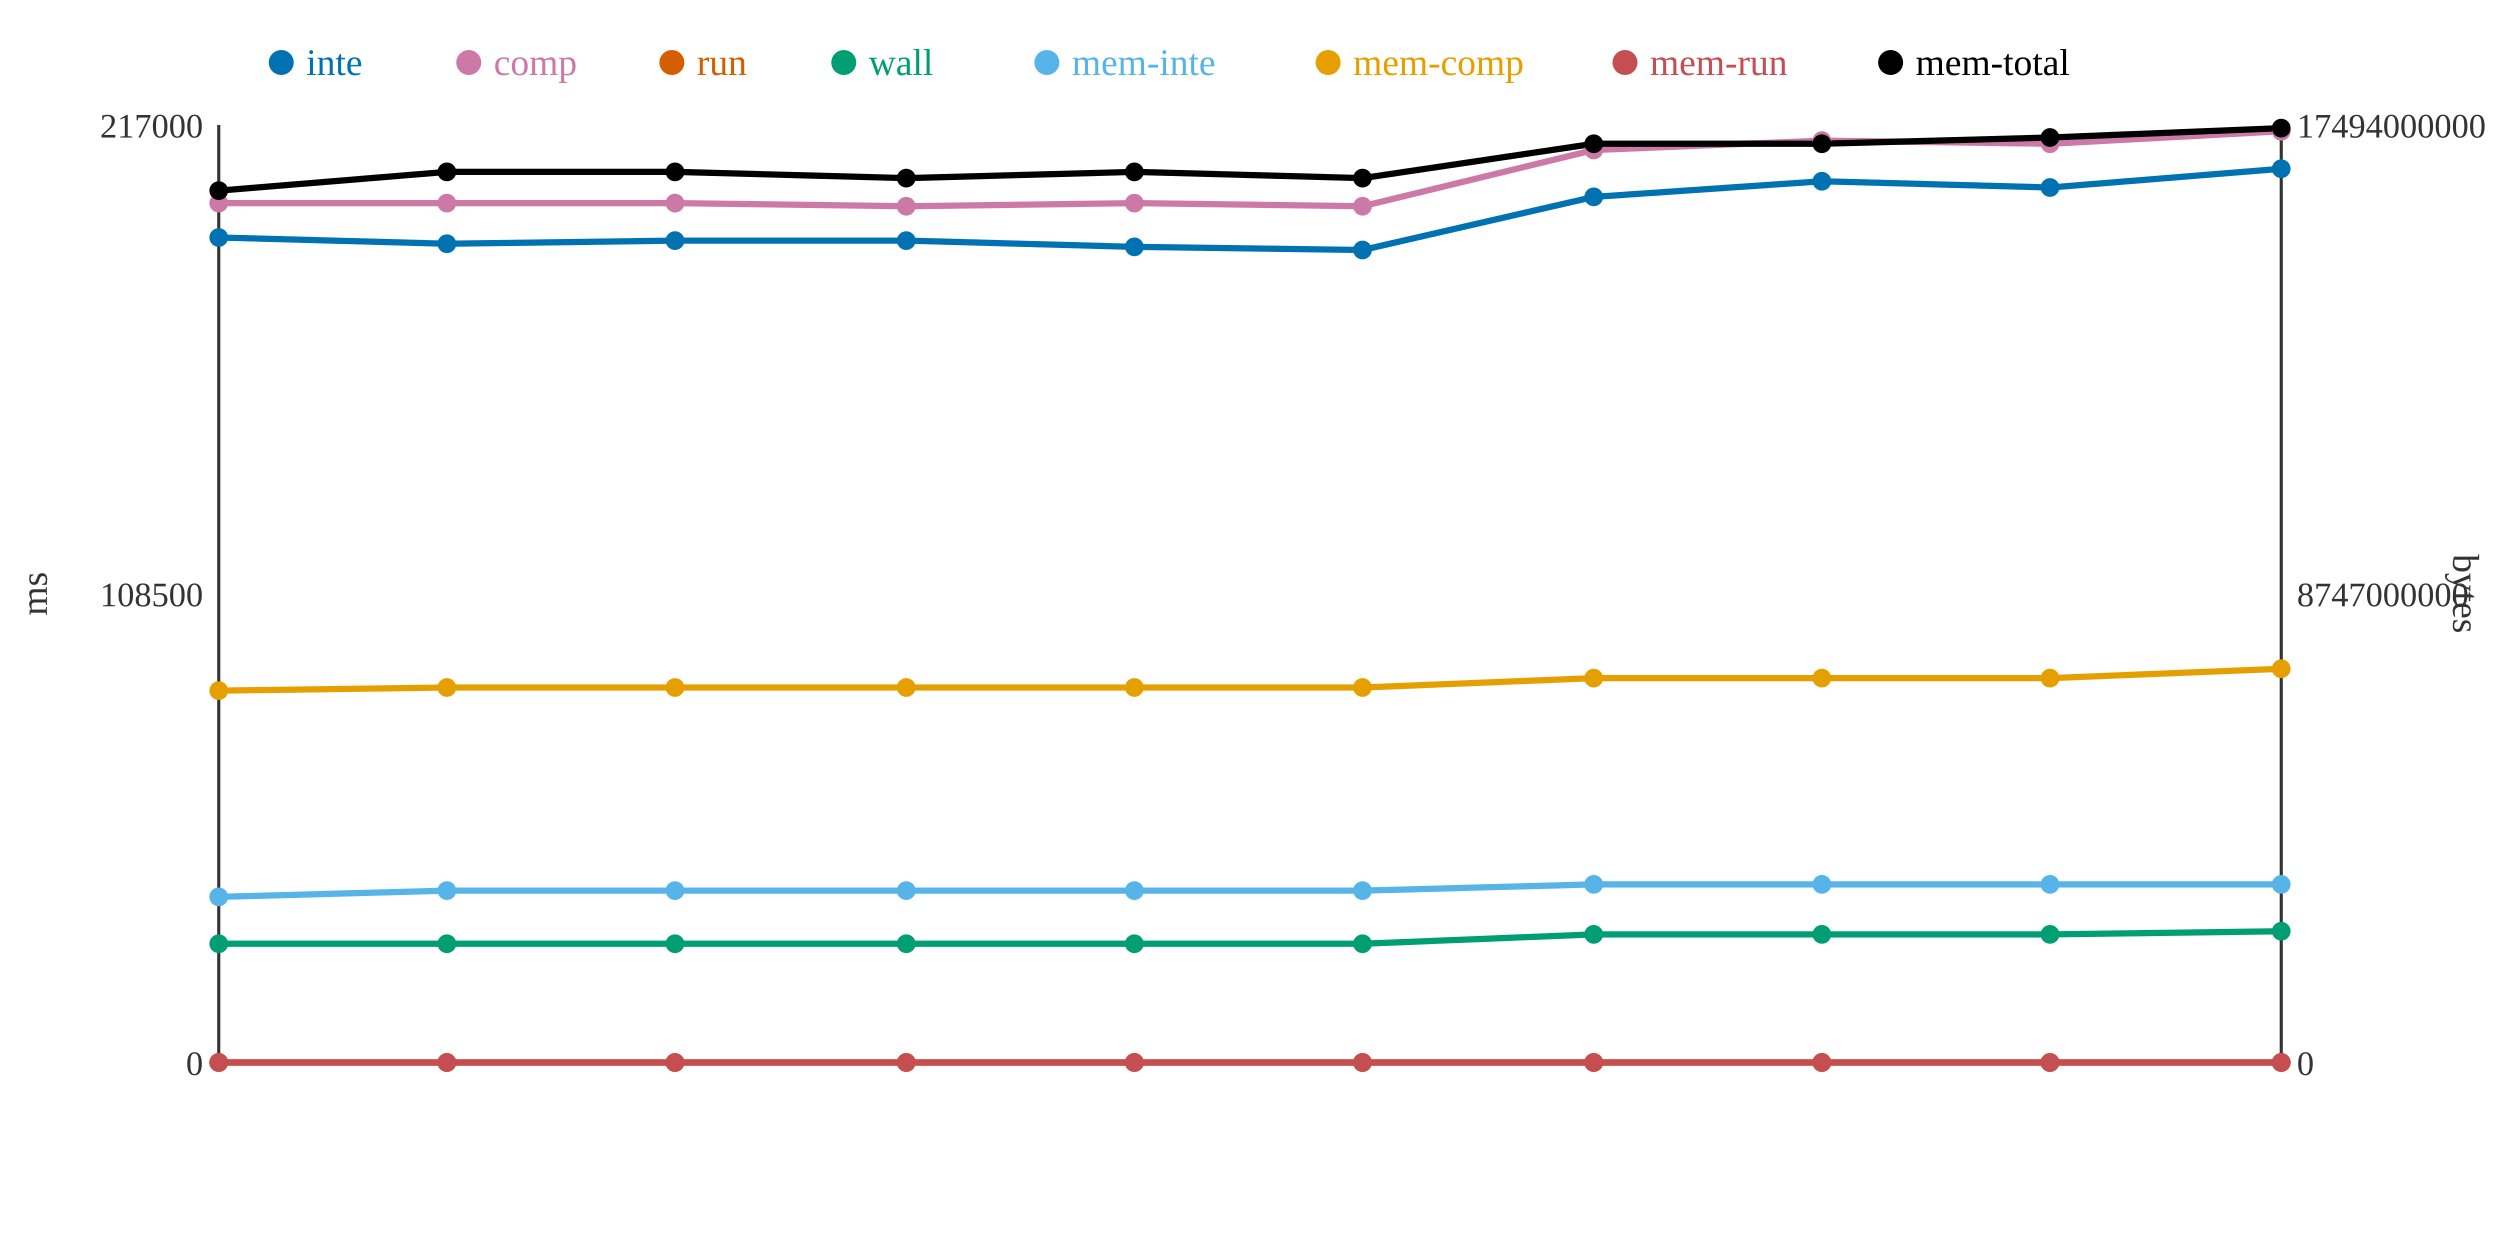
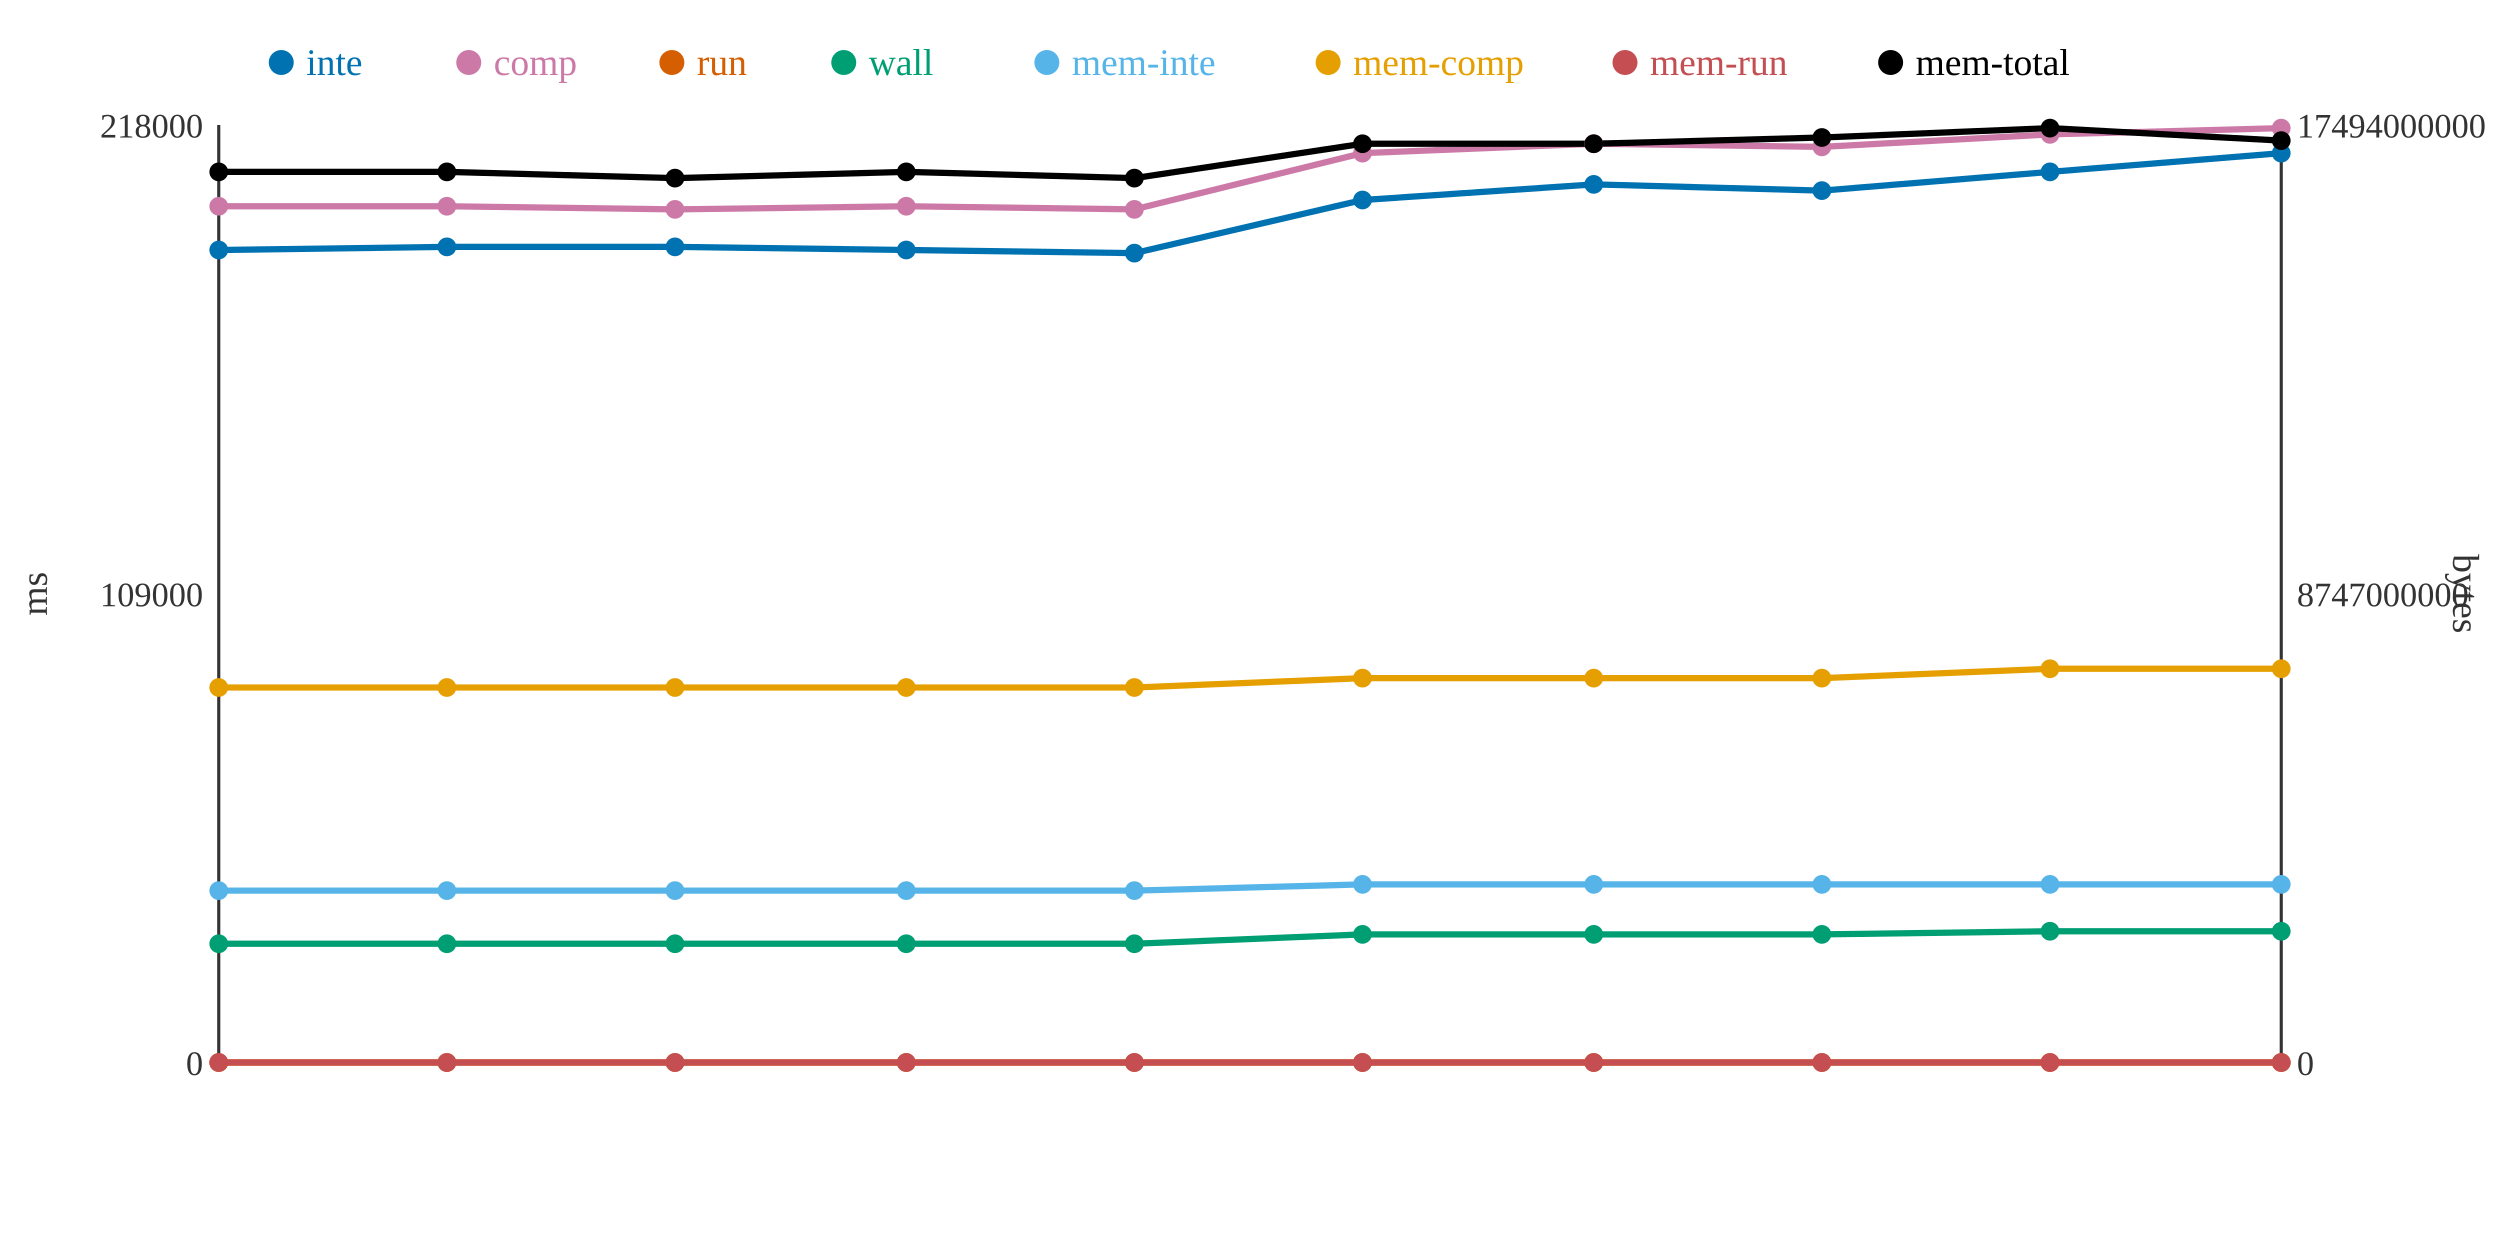
<svg xmlns="http://www.w3.org/2000/svg" width="800" height="400">
  <rect width="800" height="400" fill="white" />
  <line x1="70" y1="40" x2="70" y2="340" stroke="#333" stroke-width="1" />
  <line x1="70" y1="340" x2="730" y2="340" stroke="#333" stroke-width="1" />
  <line x1="730" y1="40" x2="730" y2="340" stroke="#333" stroke-width="1" />
  <text x="65" y="344" text-anchor="end" font-size="11" fill="#333">0</text>
-   <text x="65" y="194" text-anchor="end" font-size="11" fill="#333">108500</text>
-   <text x="65" y="44" text-anchor="end" font-size="11" fill="#333">217000</text>
+   <text x="65" y="194" text-anchor="end" font-size="11" fill="#333">109000</text>
+   <text x="65" y="44" text-anchor="end" font-size="11" fill="#333">218000</text>
  <text x="15" y="190" text-anchor="middle" font-size="12" fill="#333" transform="rotate(-90 15 190)">ms</text>
  <text x="735" y="344" text-anchor="start" font-size="11" fill="#333">0</text>
  <text x="735" y="194" text-anchor="start" font-size="11" fill="#333">8747000000</text>
  <text x="735" y="44" text-anchor="start" font-size="11" fill="#333">17494000000</text>
  <text x="785" y="190" text-anchor="middle" font-size="12" fill="#333" transform="rotate(90 785 190)">bytes</text>
-   <polyline points="70,76 143,78 216,77 290,77 363,79 436,80 510,63 583,58 656,60 730,54" fill="none" stroke="#0072B2" stroke-width="2" />
-   <polyline points="70,65 143,65 216,65 290,66 363,65 436,66 510,48 583,45 656,46 730,42" fill="none" stroke="#CC79A7" stroke-width="2" />
+   <polyline points="70,80 143,79 216,79 290,80 363,81 436,64 510,59 583,61 656,55 730,49" fill="none" stroke="#0072B2" stroke-width="2" />
+   <polyline points="70,66 143,66 216,67 290,66 363,67 436,49 510,46 583,47 656,43 730,41" fill="none" stroke="#CC79A7" stroke-width="2" />
  <polyline points="70,340 143,340 216,340 290,340 363,340 436,340 510,340 583,340 656,340 730,340" fill="none" stroke="#D55E00" stroke-width="2" />
-   <polyline points="70,302 143,302 216,302 290,302 363,302 436,302 510,299 583,299 656,299 730,298" fill="none" stroke="#009E73" stroke-width="2" />
-   <polyline points="70,287 143,285 216,285 290,285 363,285 436,285 510,283 583,283 656,283 730,283" fill="none" stroke="#56B4E9" stroke-width="2" />
-   <polyline points="70,221 143,220 216,220 290,220 363,220 436,220 510,217 583,217 656,217 730,214" fill="none" stroke="#E69F00" stroke-width="2" />
+   <polyline points="70,302 143,302 216,302 290,302 363,302 436,299 510,299 583,299 656,298 730,298" fill="none" stroke="#009E73" stroke-width="2" />
+   <polyline points="70,285 143,285 216,285 290,285 363,285 436,283 510,283 583,283 656,283 730,283" fill="none" stroke="#56B4E9" stroke-width="2" />
+   <polyline points="70,220 143,220 216,220 290,220 363,220 436,217 510,217 583,217 656,214 730,214" fill="none" stroke="#E69F00" stroke-width="2" />
  <polyline points="70,340 143,340 216,340 290,340 363,340 436,340 510,340 583,340 656,340 730,340" fill="none" stroke="#C44E52" stroke-width="2" />
-   <polyline points="70,61 143,55 216,55 290,57 363,55 436,57 510,46 583,46 656,44 730,41" fill="none" stroke="#000000" stroke-width="2" />
-   <circle cx="70" cy="76" r="3" fill="#0072B2" />
-   <circle cx="70" cy="65" r="3" fill="#CC79A7" />
+   <polyline points="70,55 143,55 216,57 290,55 363,57 436,46 510,46 583,44 656,41 730,45" fill="none" stroke="#000000" stroke-width="2" />
+   <circle cx="70" cy="80" r="3" fill="#0072B2" />
+   <circle cx="70" cy="66" r="3" fill="#CC79A7" />
  <circle cx="70" cy="340" r="3" fill="#D55E00" />
  <circle cx="70" cy="302" r="3" fill="#009E73" />
-   <circle cx="70" cy="287" r="3" fill="#56B4E9" />
-   <circle cx="70" cy="221" r="3" fill="#E69F00" />
+   <circle cx="70" cy="285" r="3" fill="#56B4E9" />
+   <circle cx="70" cy="220" r="3" fill="#E69F00" />
  <circle cx="70" cy="340" r="3" fill="#C44E52" />
-   <circle cx="70" cy="61" r="3" fill="#000000" />
-   <circle cx="143" cy="78" r="3" fill="#0072B2" />
-   <circle cx="143" cy="65" r="3" fill="#CC79A7" />
+   <circle cx="70" cy="55" r="3" fill="#000000" />
+   <circle cx="143" cy="79" r="3" fill="#0072B2" />
+   <circle cx="143" cy="66" r="3" fill="#CC79A7" />
  <circle cx="143" cy="340" r="3" fill="#D55E00" />
  <circle cx="143" cy="302" r="3" fill="#009E73" />
  <circle cx="143" cy="285" r="3" fill="#56B4E9" />
  <circle cx="143" cy="220" r="3" fill="#E69F00" />
  <circle cx="143" cy="340" r="3" fill="#C44E52" />
  <circle cx="143" cy="55" r="3" fill="#000000" />
-   <circle cx="216" cy="77" r="3" fill="#0072B2" />
-   <circle cx="216" cy="65" r="3" fill="#CC79A7" />
+   <circle cx="216" cy="79" r="3" fill="#0072B2" />
+   <circle cx="216" cy="67" r="3" fill="#CC79A7" />
  <circle cx="216" cy="340" r="3" fill="#D55E00" />
  <circle cx="216" cy="302" r="3" fill="#009E73" />
  <circle cx="216" cy="285" r="3" fill="#56B4E9" />
  <circle cx="216" cy="220" r="3" fill="#E69F00" />
  <circle cx="216" cy="340" r="3" fill="#C44E52" />
-   <circle cx="216" cy="55" r="3" fill="#000000" />
-   <circle cx="290" cy="77" r="3" fill="#0072B2" />
+   <circle cx="216" cy="57" r="3" fill="#000000" />
+   <circle cx="290" cy="80" r="3" fill="#0072B2" />
  <circle cx="290" cy="66" r="3" fill="#CC79A7" />
  <circle cx="290" cy="340" r="3" fill="#D55E00" />
  <circle cx="290" cy="302" r="3" fill="#009E73" />
  <circle cx="290" cy="285" r="3" fill="#56B4E9" />
  <circle cx="290" cy="220" r="3" fill="#E69F00" />
  <circle cx="290" cy="340" r="3" fill="#C44E52" />
-   <circle cx="290" cy="57" r="3" fill="#000000" />
-   <circle cx="363" cy="79" r="3" fill="#0072B2" />
-   <circle cx="363" cy="65" r="3" fill="#CC79A7" />
+   <circle cx="290" cy="55" r="3" fill="#000000" />
+   <circle cx="363" cy="81" r="3" fill="#0072B2" />
+   <circle cx="363" cy="67" r="3" fill="#CC79A7" />
  <circle cx="363" cy="340" r="3" fill="#D55E00" />
  <circle cx="363" cy="302" r="3" fill="#009E73" />
  <circle cx="363" cy="285" r="3" fill="#56B4E9" />
  <circle cx="363" cy="220" r="3" fill="#E69F00" />
  <circle cx="363" cy="340" r="3" fill="#C44E52" />
-   <circle cx="363" cy="55" r="3" fill="#000000" />
-   <circle cx="436" cy="80" r="3" fill="#0072B2" />
-   <circle cx="436" cy="66" r="3" fill="#CC79A7" />
+   <circle cx="363" cy="57" r="3" fill="#000000" />
+   <circle cx="436" cy="64" r="3" fill="#0072B2" />
+   <circle cx="436" cy="49" r="3" fill="#CC79A7" />
  <circle cx="436" cy="340" r="3" fill="#D55E00" />
-   <circle cx="436" cy="302" r="3" fill="#009E73" />
-   <circle cx="436" cy="285" r="3" fill="#56B4E9" />
-   <circle cx="436" cy="220" r="3" fill="#E69F00" />
+   <circle cx="436" cy="299" r="3" fill="#009E73" />
+   <circle cx="436" cy="283" r="3" fill="#56B4E9" />
+   <circle cx="436" cy="217" r="3" fill="#E69F00" />
  <circle cx="436" cy="340" r="3" fill="#C44E52" />
-   <circle cx="436" cy="57" r="3" fill="#000000" />
-   <circle cx="510" cy="63" r="3" fill="#0072B2" />
-   <circle cx="510" cy="48" r="3" fill="#CC79A7" />
+   <circle cx="436" cy="46" r="3" fill="#000000" />
+   <circle cx="510" cy="59" r="3" fill="#0072B2" />
+   <circle cx="510" cy="46" r="3" fill="#CC79A7" />
  <circle cx="510" cy="340" r="3" fill="#D55E00" />
  <circle cx="510" cy="299" r="3" fill="#009E73" />
  <circle cx="510" cy="283" r="3" fill="#56B4E9" />
  <circle cx="510" cy="217" r="3" fill="#E69F00" />
  <circle cx="510" cy="340" r="3" fill="#C44E52" />
  <circle cx="510" cy="46" r="3" fill="#000000" />
-   <circle cx="583" cy="58" r="3" fill="#0072B2" />
-   <circle cx="583" cy="45" r="3" fill="#CC79A7" />
+   <circle cx="583" cy="61" r="3" fill="#0072B2" />
+   <circle cx="583" cy="47" r="3" fill="#CC79A7" />
  <circle cx="583" cy="340" r="3" fill="#D55E00" />
  <circle cx="583" cy="299" r="3" fill="#009E73" />
  <circle cx="583" cy="283" r="3" fill="#56B4E9" />
  <circle cx="583" cy="217" r="3" fill="#E69F00" />
  <circle cx="583" cy="340" r="3" fill="#C44E52" />
-   <circle cx="583" cy="46" r="3" fill="#000000" />
-   <circle cx="656" cy="60" r="3" fill="#0072B2" />
-   <circle cx="656" cy="46" r="3" fill="#CC79A7" />
+   <circle cx="583" cy="44" r="3" fill="#000000" />
+   <circle cx="656" cy="55" r="3" fill="#0072B2" />
+   <circle cx="656" cy="43" r="3" fill="#CC79A7" />
  <circle cx="656" cy="340" r="3" fill="#D55E00" />
-   <circle cx="656" cy="299" r="3" fill="#009E73" />
+   <circle cx="656" cy="298" r="3" fill="#009E73" />
  <circle cx="656" cy="283" r="3" fill="#56B4E9" />
-   <circle cx="656" cy="217" r="3" fill="#E69F00" />
+   <circle cx="656" cy="214" r="3" fill="#E69F00" />
  <circle cx="656" cy="340" r="3" fill="#C44E52" />
-   <circle cx="656" cy="44" r="3" fill="#000000" />
-   <circle cx="730" cy="54" r="3" fill="#0072B2" />
-   <circle cx="730" cy="42" r="3" fill="#CC79A7" />
+   <circle cx="656" cy="41" r="3" fill="#000000" />
+   <circle cx="730" cy="49" r="3" fill="#0072B2" />
+   <circle cx="730" cy="41" r="3" fill="#CC79A7" />
  <circle cx="730" cy="340" r="3" fill="#D55E00" />
  <circle cx="730" cy="298" r="3" fill="#009E73" />
  <circle cx="730" cy="283" r="3" fill="#56B4E9" />
  <circle cx="730" cy="214" r="3" fill="#E69F00" />
  <circle cx="730" cy="340" r="3" fill="#C44E52" />
-   <circle cx="730" cy="41" r="3" fill="#000000" />
+   <circle cx="730" cy="45" r="3" fill="#000000" />
  <circle cx="90" cy="20" r="4" fill="#0072B2" />
  <text x="98" y="24" text-anchor="start" font-size="12" fill="#0072B2">inte</text>
  <circle cx="150" cy="20" r="4" fill="#CC79A7" />
  <text x="158" y="24" text-anchor="start" font-size="12" fill="#CC79A7">comp</text>
  <circle cx="215" cy="20" r="4" fill="#D55E00" />
  <text x="223" y="24" text-anchor="start" font-size="12" fill="#D55E00">run</text>
  <circle cx="270" cy="20" r="4" fill="#009E73" />
  <text x="278" y="24" text-anchor="start" font-size="12" fill="#009E73">wall</text>
  <circle cx="335" cy="20" r="4" fill="#56B4E9" />
  <text x="343" y="24" text-anchor="start" font-size="12" fill="#56B4E9">mem-inte</text>
  <circle cx="425" cy="20" r="4" fill="#E69F00" />
  <text x="433" y="24" text-anchor="start" font-size="12" fill="#E69F00">mem-comp</text>
  <circle cx="520" cy="20" r="4" fill="#C44E52" />
  <text x="528" y="24" text-anchor="start" font-size="12" fill="#C44E52">mem-run</text>
  <circle cx="605" cy="20" r="4" fill="#000000" />
  <text x="613" y="24" text-anchor="start" font-size="12" fill="#000000">mem-total</text>
</svg>
